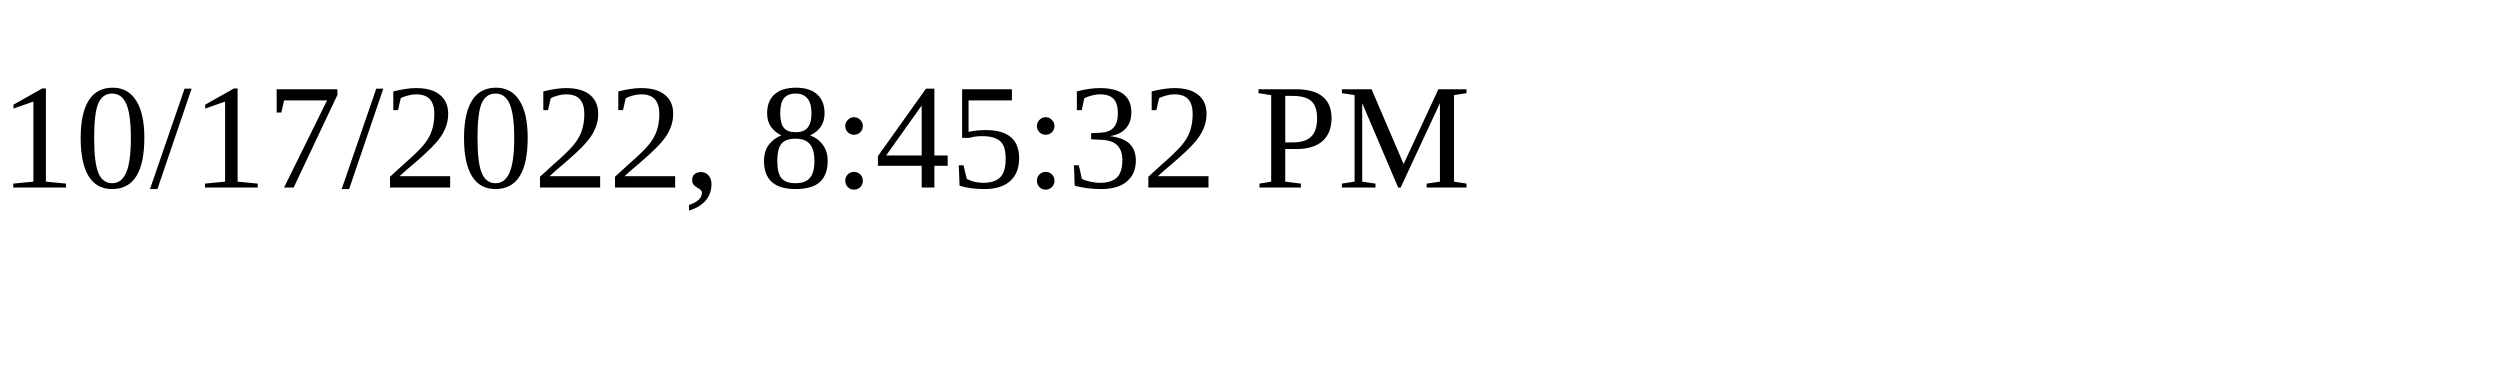
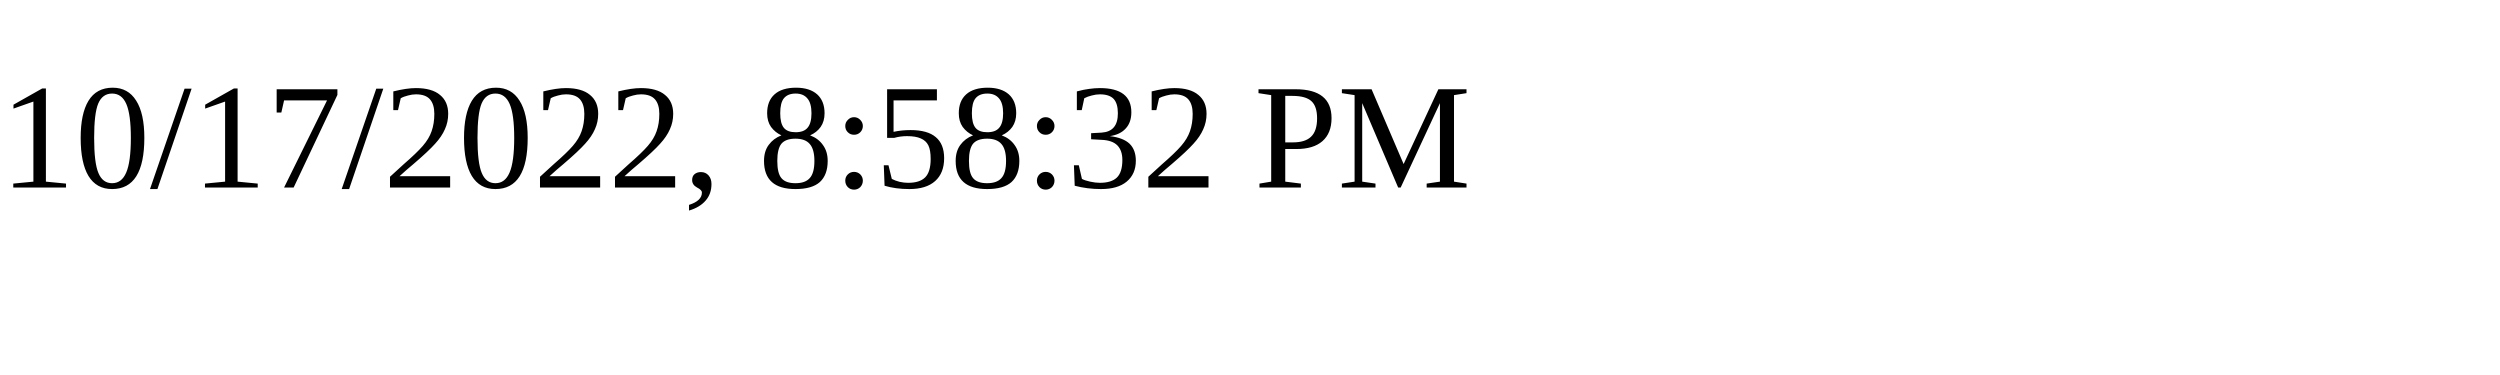
<svg xmlns="http://www.w3.org/2000/svg" height="30" width="200">
-   <text x="0" y="15">10/17/2022, 8:45:32 PM</text>
+   <text x="0" y="15">10/17/2022, 8:58:32 PM</text>
</svg>
